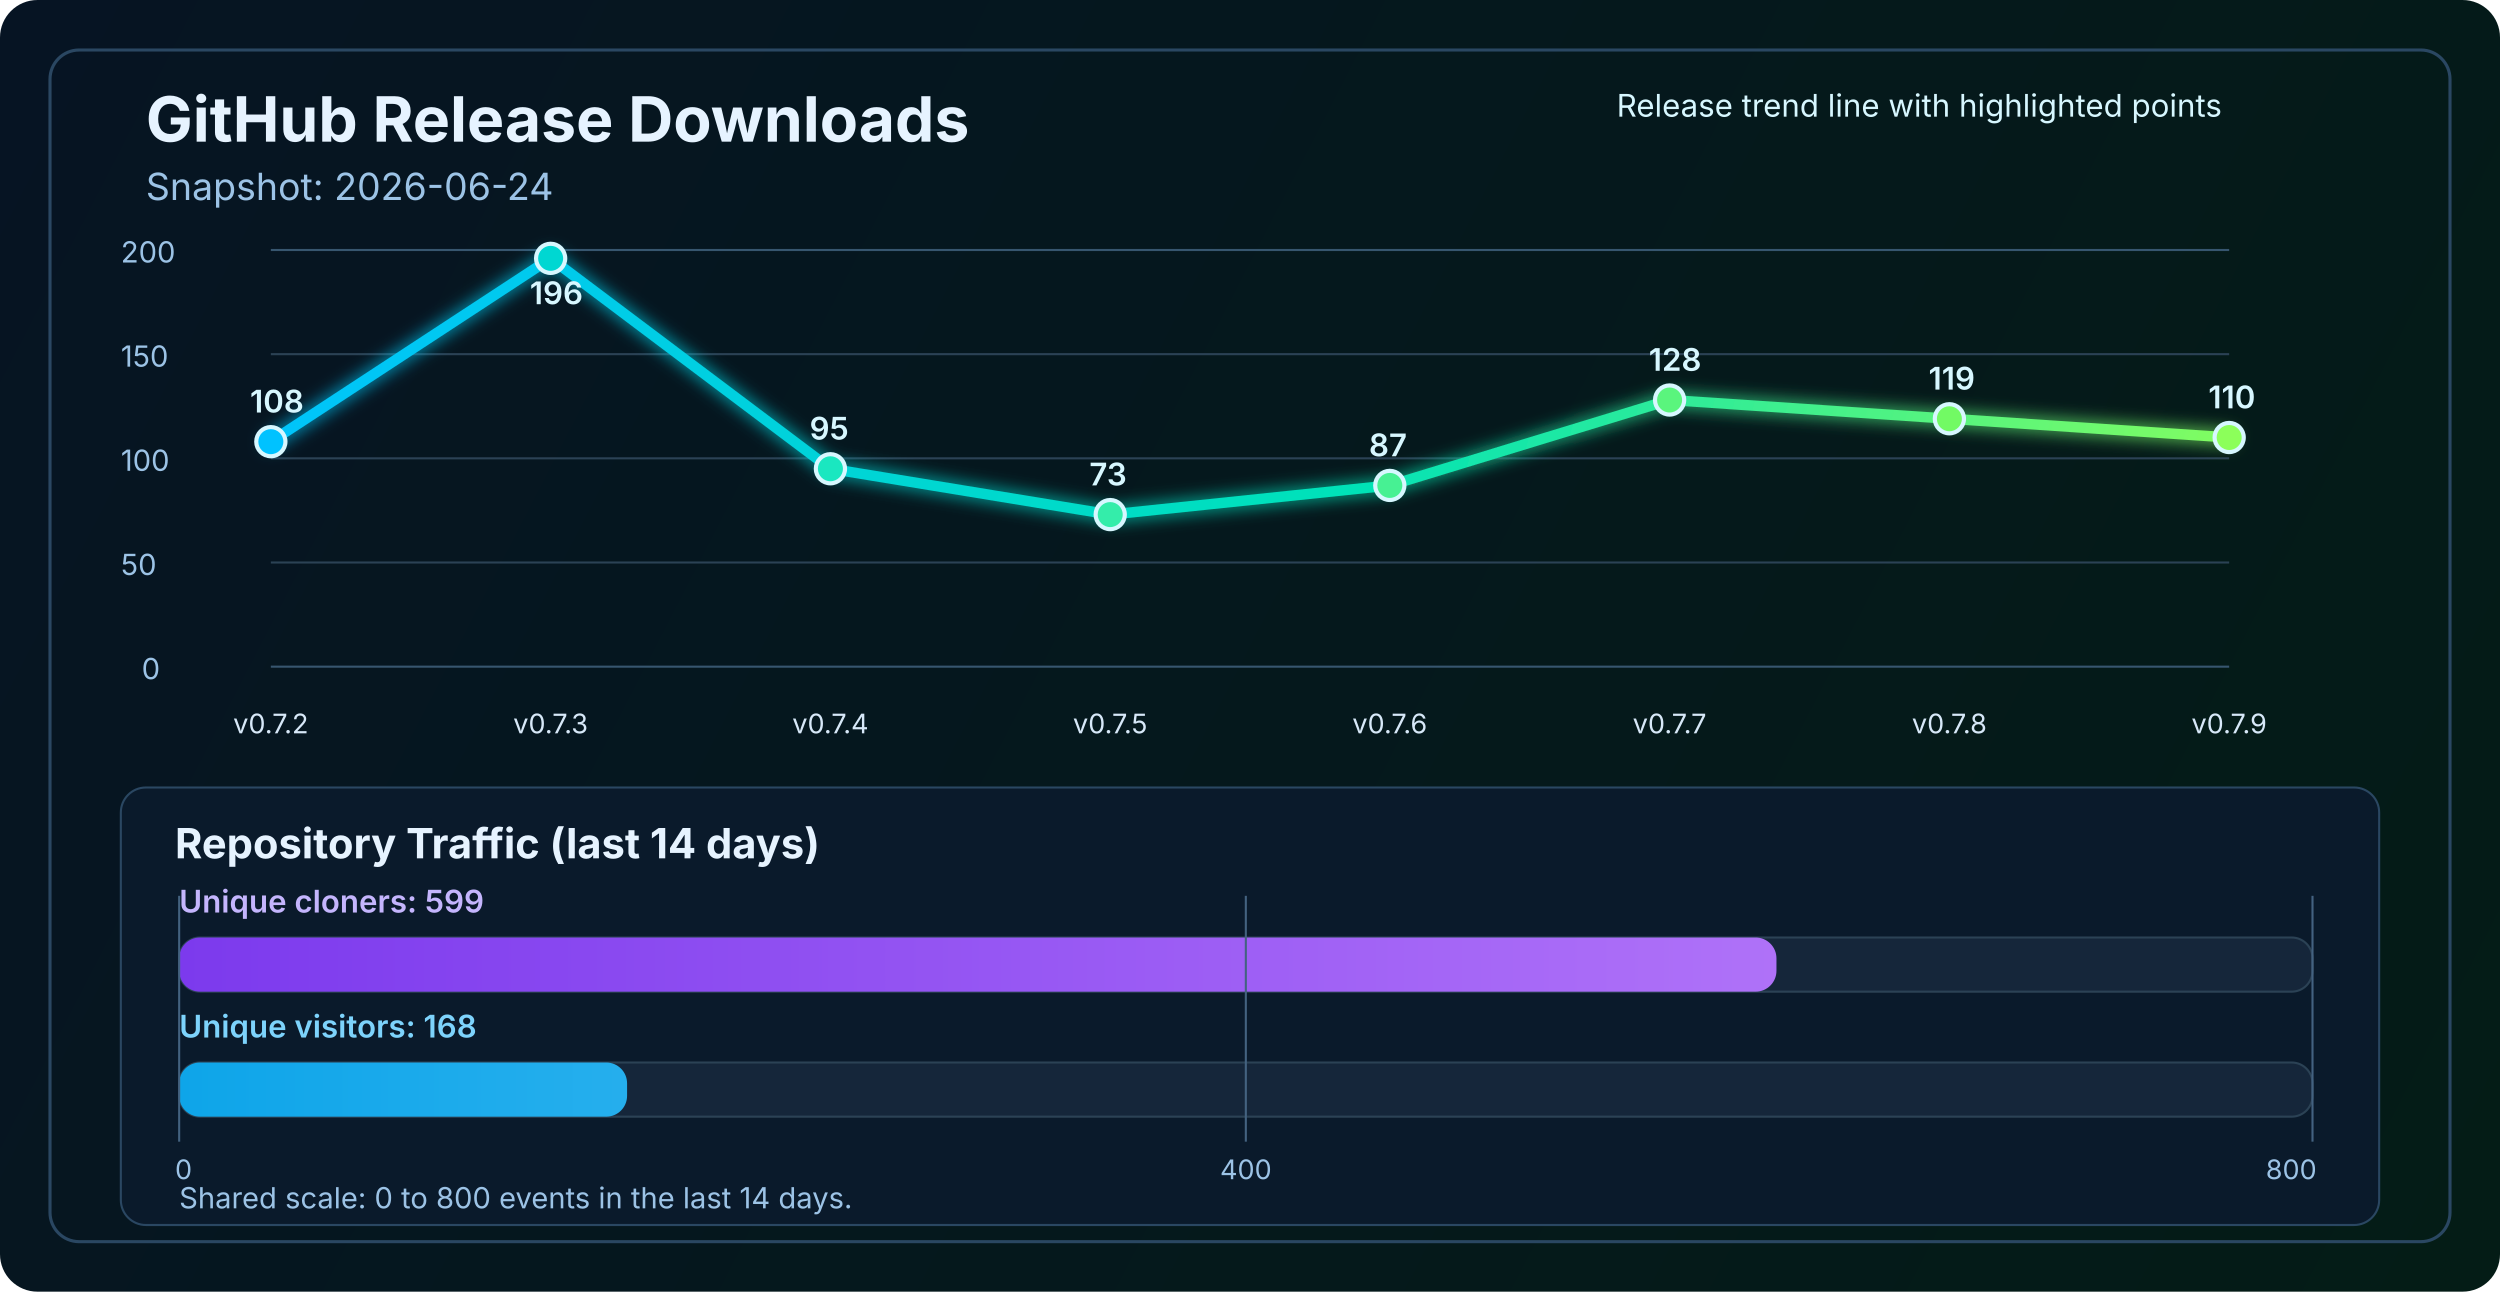
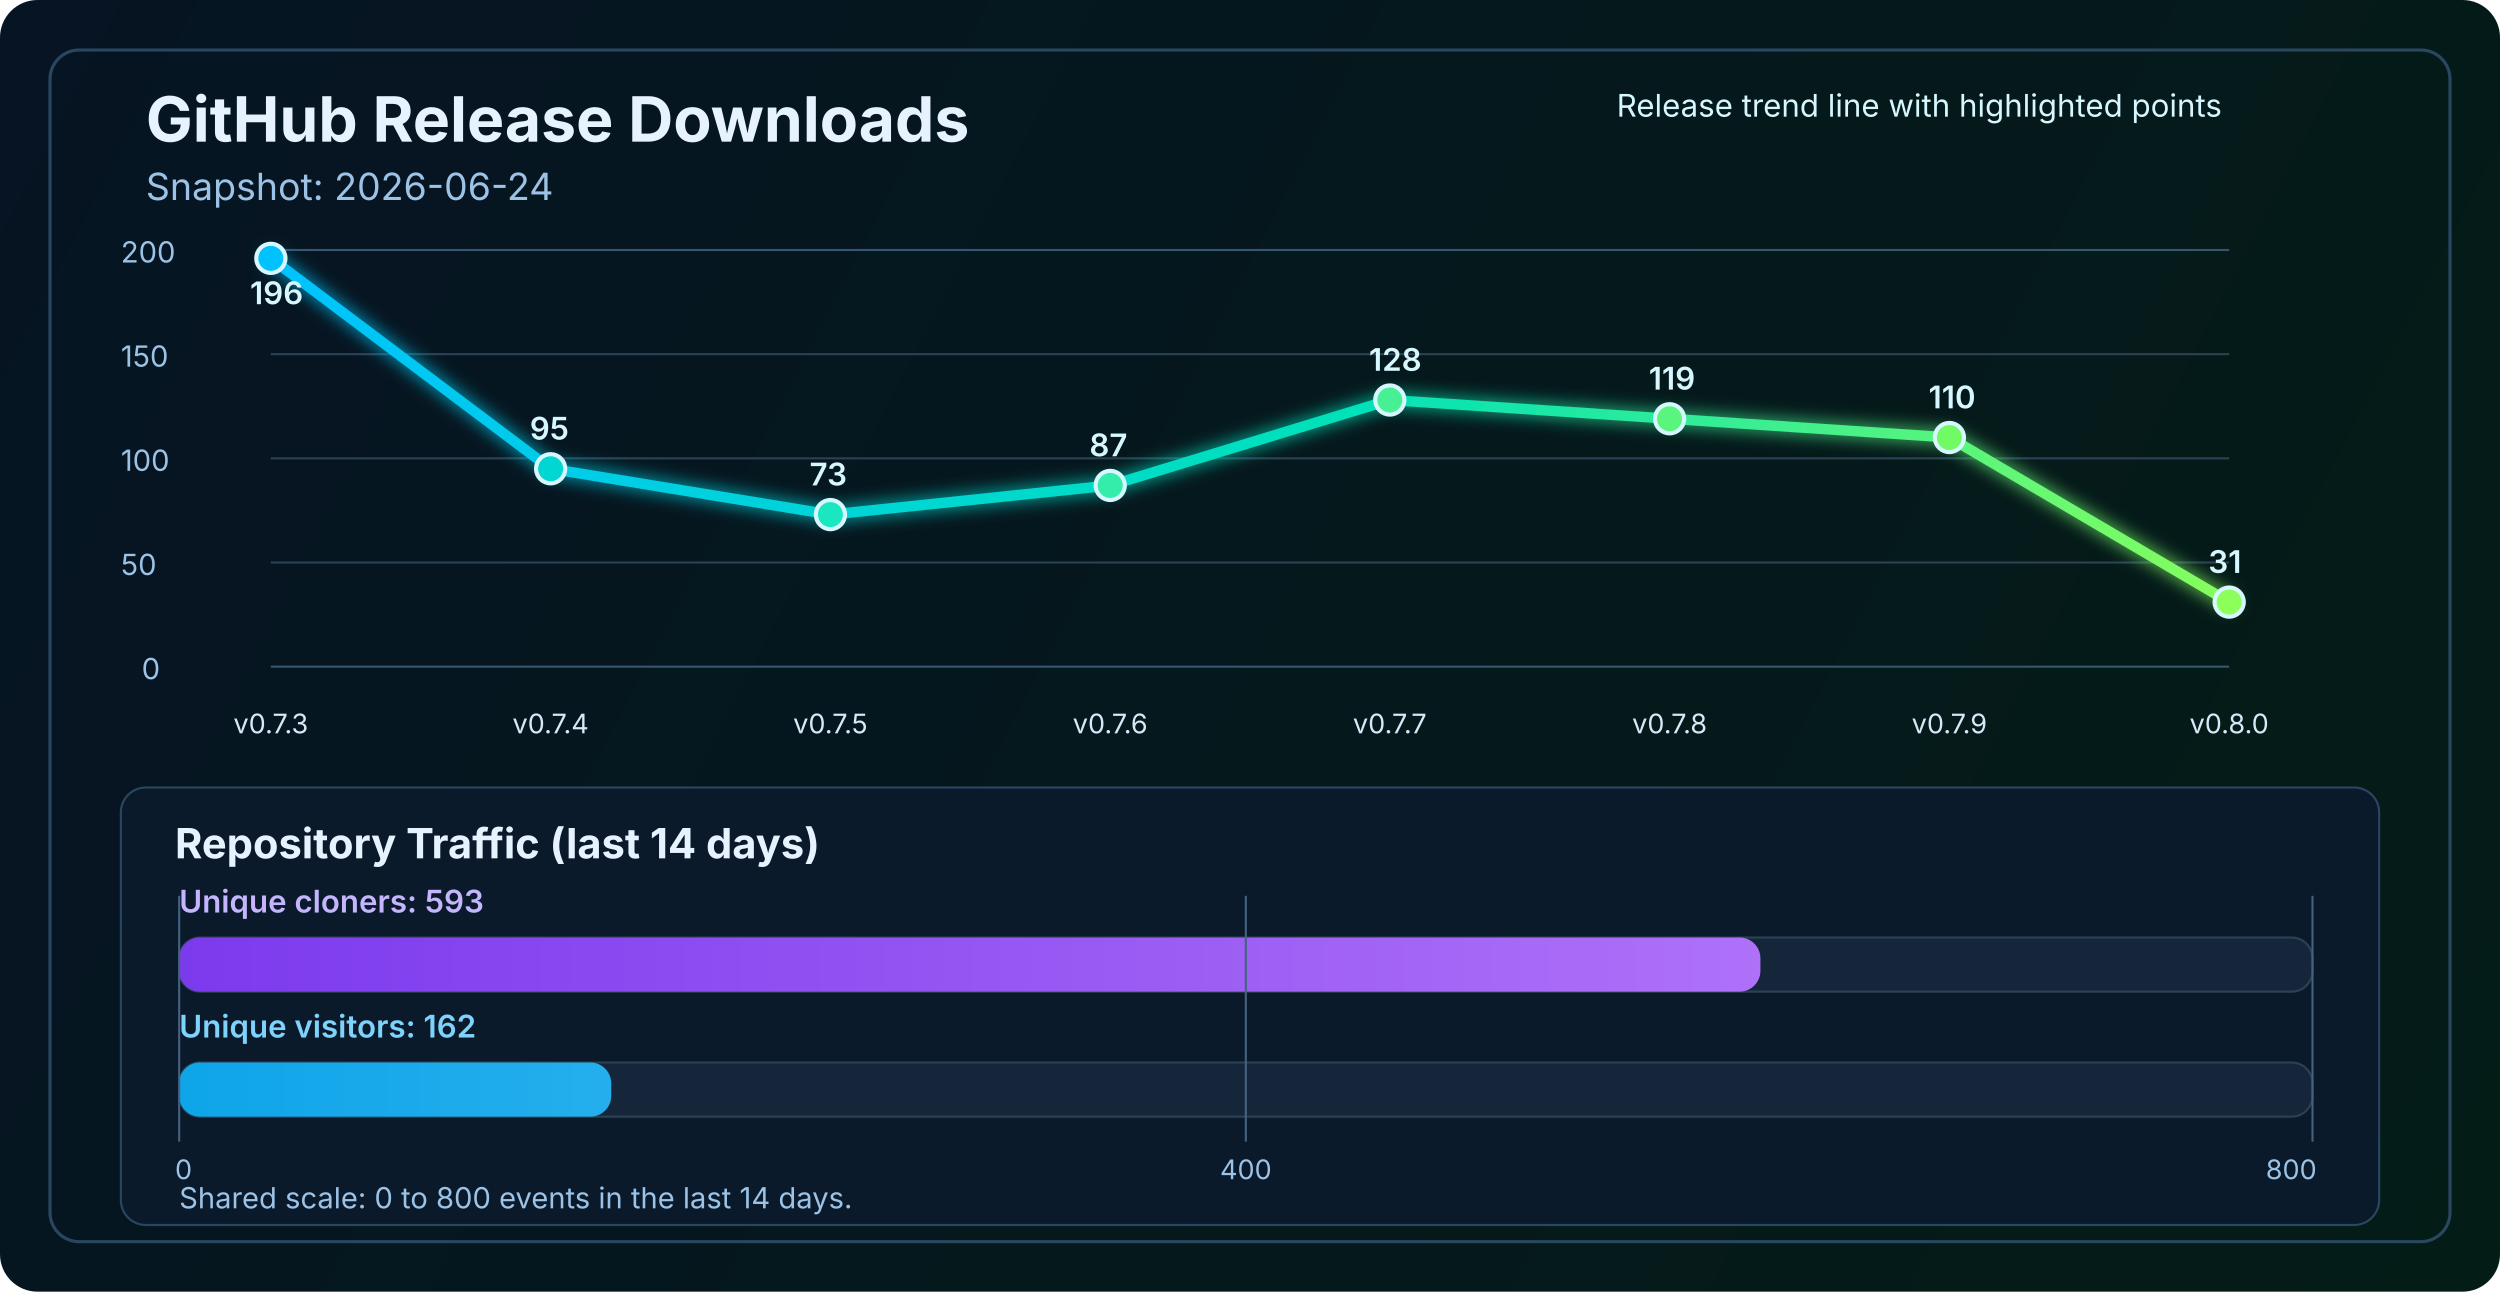
<svg xmlns="http://www.w3.org/2000/svg" width="1200" height="620" viewBox="0 0 1200 620" fill="none" role="img" aria-labelledby="title desc">
  <defs>
    <linearGradient id="bg" x1="0" y1="0" x2="1200" y2="620" gradientUnits="userSpaceOnUse">
      <stop stop-color="#061423" />
      <stop offset="1" stop-color="#041C16" />
    </linearGradient>
    <linearGradient id="line" x1="130" y1="86" x2="1070" y2="340" gradientUnits="userSpaceOnUse">
      <stop stop-color="#00C2FF" />
      <stop offset="0.55" stop-color="#00E2B8" />
      <stop offset="1" stop-color="#8CFF5A" />
    </linearGradient>
    <linearGradient id="cloneFill" x1="86" y1="450" x2="1110" y2="450" gradientUnits="userSpaceOnUse">
      <stop stop-color="#7C3AED" />
      <stop offset="1" stop-color="#C084FC" />
    </linearGradient>
    <linearGradient id="viewFill" x1="86" y1="482" x2="1110" y2="482" gradientUnits="userSpaceOnUse">
      <stop stop-color="#0EA5E9" />
      <stop offset="1" stop-color="#7DD3FC" />
    </linearGradient>
    <filter id="glow" x="-50%" y="-50%" width="200%" height="200%">
      <feGaussianBlur stdDeviation="4" result="blur" />
      <feMerge>
        <feMergeNode in="blur" />
        <feMergeNode in="SourceGraphic" />
      </feMerge>
    </filter>
  </defs>
  <rect width="1200" height="620" rx="18" fill="url(#bg)" />
  <rect x="24" y="24" width="1152" height="572" rx="14" stroke="#2A4762" stroke-width="1.5" />
  <text x="70" y="68" fill="#E6F3FF" font-size="30" font-family="SF Pro Display, -apple-system, BlinkMacSystemFont, Segoe UI, sans-serif" font-weight="700">GitHub Release Downloads</text>
  <text x="70" y="96" fill="#9CC3E6" font-size="18" font-family="SF Pro Text, -apple-system, BlinkMacSystemFont, Segoe UI, sans-serif">Snapshot: 2026-06-24</text>
  <line x1="130" y1="320.0" x2="1070" y2="320.0" stroke="#37566F" stroke-width="1" />
  <line x1="130" y1="270.0" x2="1070" y2="270.0" stroke="#2B4255" stroke-width="1" />
  <line x1="130" y1="220.0" x2="1070" y2="220.0" stroke="#2B4255" stroke-width="1" />
  <line x1="130" y1="170.0" x2="1070" y2="170.0" stroke="#2B4255" stroke-width="1" />
  <line x1="130" y1="120.0" x2="1070" y2="120.0" stroke="#37566F" stroke-width="1" />
  <text x="68" y="326.0" fill="#9CC3E6" font-size="14" font-family="SF Pro Text, -apple-system, BlinkMacSystemFont, Segoe UI, sans-serif">0</text>
  <text x="58" y="276.0" fill="#9CC3E6" font-size="14" font-family="SF Pro Text, -apple-system, BlinkMacSystemFont, Segoe UI, sans-serif">50</text>
  <text x="58" y="226.0" fill="#9CC3E6" font-size="14" font-family="SF Pro Text, -apple-system, BlinkMacSystemFont, Segoe UI, sans-serif">100</text>
  <text x="58" y="176.0" fill="#9CC3E6" font-size="14" font-family="SF Pro Text, -apple-system, BlinkMacSystemFont, Segoe UI, sans-serif">150</text>
  <text x="58" y="126.0" fill="#9CC3E6" font-size="14" font-family="SF Pro Text, -apple-system, BlinkMacSystemFont, Segoe UI, sans-serif">200</text>
-   <polyline points="130.0,212.0 264.3,124.0 398.6,225.0 532.9,247.0 667.1,233.0 801.4,192.0 935.7,201.0 1070.0,210.0" fill="none" stroke="url(#line)" stroke-width="5" stroke-linecap="round" stroke-linejoin="round" filter="url(#glow)" />
-   <circle cx="130.0" cy="212.0" r="7" fill="#00C2FF" stroke="#D7F7FF" stroke-width="2" />
-   <circle cx="264.3" cy="124.0" r="7" fill="#00D7D2" stroke="#D7F7FF" stroke-width="2" />
-   <circle cx="398.6" cy="225.0" r="7" fill="#1AE7C0" stroke="#D7F7FF" stroke-width="2" />
-   <circle cx="532.9" cy="247.0" r="7" fill="#34EDAA" stroke="#D7F7FF" stroke-width="2" />
-   <circle cx="667.1" cy="233.0" r="7" fill="#47F193" stroke="#D7F7FF" stroke-width="2" />
-   <circle cx="801.4" cy="192.0" r="7" fill="#5AF57D" stroke="#D7F7FF" stroke-width="2" />
-   <circle cx="935.7" cy="201.0" r="7" fill="#72FA64" stroke="#D7F7FF" stroke-width="2" />
-   <circle cx="1070.0" cy="210.0" r="7" fill="#8CFF5A" stroke="#D7F7FF" stroke-width="2" />
-   <text x="130.0" y="352" text-anchor="middle" fill="#D7E8F8" font-size="13" font-family="SF Pro Text, -apple-system, BlinkMacSystemFont, Segoe UI, sans-serif">v0.7.2</text>
-   <text x="264.3" y="352" text-anchor="middle" fill="#D7E8F8" font-size="13" font-family="SF Pro Text, -apple-system, BlinkMacSystemFont, Segoe UI, sans-serif">v0.7.3</text>
-   <text x="398.6" y="352" text-anchor="middle" fill="#D7E8F8" font-size="13" font-family="SF Pro Text, -apple-system, BlinkMacSystemFont, Segoe UI, sans-serif">v0.7.4</text>
-   <text x="532.9" y="352" text-anchor="middle" fill="#D7E8F8" font-size="13" font-family="SF Pro Text, -apple-system, BlinkMacSystemFont, Segoe UI, sans-serif">v0.7.5</text>
-   <text x="667.1" y="352" text-anchor="middle" fill="#D7E8F8" font-size="13" font-family="SF Pro Text, -apple-system, BlinkMacSystemFont, Segoe UI, sans-serif">v0.7.6</text>
-   <text x="801.4" y="352" text-anchor="middle" fill="#D7E8F8" font-size="13" font-family="SF Pro Text, -apple-system, BlinkMacSystemFont, Segoe UI, sans-serif">v0.7.7</text>
-   <text x="935.7" y="352" text-anchor="middle" fill="#D7E8F8" font-size="13" font-family="SF Pro Text, -apple-system, BlinkMacSystemFont, Segoe UI, sans-serif">v0.7.8</text>
-   <text x="1070.0" y="352" text-anchor="middle" fill="#D7E8F8" font-size="13" font-family="SF Pro Text, -apple-system, BlinkMacSystemFont, Segoe UI, sans-serif">v0.7.9</text>
-   <text x="120.0" y="198.0" fill="#D7F7FF" font-size="15" font-family="SF Pro Text, -apple-system, BlinkMacSystemFont, Segoe UI, sans-serif" font-weight="600">108</text>
-   <text x="254.3" y="146.0" fill="#D7F7FF" font-size="15" font-family="SF Pro Text, -apple-system, BlinkMacSystemFont, Segoe UI, sans-serif" font-weight="600">196</text>
-   <text x="388.6" y="211.0" fill="#D7F7FF" font-size="15" font-family="SF Pro Text, -apple-system, BlinkMacSystemFont, Segoe UI, sans-serif" font-weight="600">95</text>
-   <text x="522.9" y="233.0" fill="#D7F7FF" font-size="15" font-family="SF Pro Text, -apple-system, BlinkMacSystemFont, Segoe UI, sans-serif" font-weight="600">73</text>
-   <text x="657.1" y="219.0" fill="#D7F7FF" font-size="15" font-family="SF Pro Text, -apple-system, BlinkMacSystemFont, Segoe UI, sans-serif" font-weight="600">87</text>
-   <text x="791.4" y="178.0" fill="#D7F7FF" font-size="15" font-family="SF Pro Text, -apple-system, BlinkMacSystemFont, Segoe UI, sans-serif" font-weight="600">128</text>
-   <text x="925.7" y="187.0" fill="#D7F7FF" font-size="15" font-family="SF Pro Text, -apple-system, BlinkMacSystemFont, Segoe UI, sans-serif" font-weight="600">119</text>
-   <text x="1060.0" y="196.0" fill="#D7F7FF" font-size="15" font-family="SF Pro Text, -apple-system, BlinkMacSystemFont, Segoe UI, sans-serif" font-weight="600">110</text>
+   <polyline points="130.0,124.0 264.3,225.0 398.6,247.0 532.9,233.0 667.1,192.0 801.4,201.0 935.7,210.0 1070.0,289.0" fill="none" stroke="url(#line)" stroke-width="5" stroke-linecap="round" stroke-linejoin="round" filter="url(#glow)" />
+   <circle cx="130.0" cy="124.0" r="7" fill="#00C2FF" stroke="#D7F7FF" stroke-width="2" />
+   <circle cx="264.3" cy="225.0" r="7" fill="#00D7D2" stroke="#D7F7FF" stroke-width="2" />
+   <circle cx="398.6" cy="247.0" r="7" fill="#1AE7C0" stroke="#D7F7FF" stroke-width="2" />
+   <circle cx="532.9" cy="233.0" r="7" fill="#34EDAA" stroke="#D7F7FF" stroke-width="2" />
+   <circle cx="667.1" cy="192.0" r="7" fill="#47F193" stroke="#D7F7FF" stroke-width="2" />
+   <circle cx="801.4" cy="201.0" r="7" fill="#5AF57D" stroke="#D7F7FF" stroke-width="2" />
+   <circle cx="935.7" cy="210.0" r="7" fill="#72FA64" stroke="#D7F7FF" stroke-width="2" />
+   <circle cx="1070.0" cy="289.0" r="7" fill="#8CFF5A" stroke="#D7F7FF" stroke-width="2" />
+   <text x="130.0" y="352" text-anchor="middle" fill="#D7E8F8" font-size="13" font-family="SF Pro Text, -apple-system, BlinkMacSystemFont, Segoe UI, sans-serif">v0.7.3</text>
+   <text x="264.3" y="352" text-anchor="middle" fill="#D7E8F8" font-size="13" font-family="SF Pro Text, -apple-system, BlinkMacSystemFont, Segoe UI, sans-serif">v0.7.4</text>
+   <text x="398.6" y="352" text-anchor="middle" fill="#D7E8F8" font-size="13" font-family="SF Pro Text, -apple-system, BlinkMacSystemFont, Segoe UI, sans-serif">v0.7.5</text>
+   <text x="532.9" y="352" text-anchor="middle" fill="#D7E8F8" font-size="13" font-family="SF Pro Text, -apple-system, BlinkMacSystemFont, Segoe UI, sans-serif">v0.7.6</text>
+   <text x="667.1" y="352" text-anchor="middle" fill="#D7E8F8" font-size="13" font-family="SF Pro Text, -apple-system, BlinkMacSystemFont, Segoe UI, sans-serif">v0.7.7</text>
+   <text x="801.4" y="352" text-anchor="middle" fill="#D7E8F8" font-size="13" font-family="SF Pro Text, -apple-system, BlinkMacSystemFont, Segoe UI, sans-serif">v0.7.8</text>
+   <text x="935.7" y="352" text-anchor="middle" fill="#D7E8F8" font-size="13" font-family="SF Pro Text, -apple-system, BlinkMacSystemFont, Segoe UI, sans-serif">v0.7.9</text>
+   <text x="1070.0" y="352" text-anchor="middle" fill="#D7E8F8" font-size="13" font-family="SF Pro Text, -apple-system, BlinkMacSystemFont, Segoe UI, sans-serif">v0.8.0</text>
+   <text x="120.0" y="146.0" fill="#D7F7FF" font-size="15" font-family="SF Pro Text, -apple-system, BlinkMacSystemFont, Segoe UI, sans-serif" font-weight="600">196</text>
+   <text x="254.3" y="211.0" fill="#D7F7FF" font-size="15" font-family="SF Pro Text, -apple-system, BlinkMacSystemFont, Segoe UI, sans-serif" font-weight="600">95</text>
+   <text x="388.6" y="233.0" fill="#D7F7FF" font-size="15" font-family="SF Pro Text, -apple-system, BlinkMacSystemFont, Segoe UI, sans-serif" font-weight="600">73</text>
+   <text x="522.9" y="219.0" fill="#D7F7FF" font-size="15" font-family="SF Pro Text, -apple-system, BlinkMacSystemFont, Segoe UI, sans-serif" font-weight="600">87</text>
+   <text x="657.1" y="178.0" fill="#D7F7FF" font-size="15" font-family="SF Pro Text, -apple-system, BlinkMacSystemFont, Segoe UI, sans-serif" font-weight="600">128</text>
+   <text x="791.4" y="187.0" fill="#D7F7FF" font-size="15" font-family="SF Pro Text, -apple-system, BlinkMacSystemFont, Segoe UI, sans-serif" font-weight="600">119</text>
+   <text x="925.7" y="196.0" fill="#D7F7FF" font-size="15" font-family="SF Pro Text, -apple-system, BlinkMacSystemFont, Segoe UI, sans-serif" font-weight="600">110</text>
+   <text x="1060.0" y="275.0" fill="#D7F7FF" font-size="15" font-family="SF Pro Text, -apple-system, BlinkMacSystemFont, Segoe UI, sans-serif" font-weight="600">31</text>
  <text x="776" y="56" fill="#D7F7FF" font-size="15" font-family="SF Pro Text, -apple-system, BlinkMacSystemFont, Segoe UI, sans-serif">Release trend line with highlighted points</text>
  <rect x="58" y="378" width="1084" height="210" rx="12" fill="#0A1A2B" stroke="#2A4762" stroke-width="1" />
  <text x="84" y="412" fill="#E6F3FF" font-size="20" font-family="SF Pro Text, -apple-system, BlinkMacSystemFont, Segoe UI, sans-serif" font-weight="700">Repository Traffic (last 14 days)</text>
-   <text x="86" y="438" fill="#C4B5FD" font-size="15" font-family="SF Pro Text, -apple-system, BlinkMacSystemFont, Segoe UI, sans-serif" font-weight="600">Unique cloners: 599</text>
+   <text x="86" y="438" fill="#C4B5FD" font-size="15" font-family="SF Pro Text, -apple-system, BlinkMacSystemFont, Segoe UI, sans-serif" font-weight="600">Unique cloners: 593</text>
  <rect x="86" y="450" width="1024" height="26" rx="10" fill="#15263A" stroke="#2B4255" stroke-width="1" />
-   <rect x="86" y="450" width="766.7" height="26" rx="10" fill="url(#cloneFill)" />
-   <text x="86" y="498" fill="#7DD3FC" font-size="15" font-family="SF Pro Text, -apple-system, BlinkMacSystemFont, Segoe UI, sans-serif" font-weight="600">Unique visitors: 168</text>
+   <rect x="86" y="450" width="759.0" height="26" rx="10" fill="url(#cloneFill)" />
+   <text x="86" y="498" fill="#7DD3FC" font-size="15" font-family="SF Pro Text, -apple-system, BlinkMacSystemFont, Segoe UI, sans-serif" font-weight="600">Unique visitors: 162</text>
  <rect x="86" y="510" width="1024" height="26" rx="10" fill="#15263A" stroke="#2B4255" stroke-width="1" />
-   <rect x="86" y="510" width="215.0" height="26" rx="10" fill="url(#viewFill)" />
+   <rect x="86" y="510" width="207.4" height="26" rx="10" fill="url(#viewFill)" />
  <line x1="86" y1="430" x2="86" y2="548" stroke="#436280" stroke-width="1" />
  <line x1="598.0" y1="430" x2="598.0" y2="548" stroke="#436280" stroke-width="1" />
  <line x1="1110" y1="430" x2="1110" y2="548" stroke="#436280" stroke-width="1" />
  <text x="84" y="566" text-anchor="start" fill="#9CC3E6" font-size="13" font-family="SF Pro Text, -apple-system, BlinkMacSystemFont, Segoe UI, sans-serif">0</text>
  <text x="598.0" y="566" text-anchor="middle" fill="#9CC3E6" font-size="13" font-family="SF Pro Text, -apple-system, BlinkMacSystemFont, Segoe UI, sans-serif">400</text>
  <text x="1112" y="566" text-anchor="end" fill="#9CC3E6" font-size="13" font-family="SF Pro Text, -apple-system, BlinkMacSystemFont, Segoe UI, sans-serif">800</text>
  <text x="86" y="580" fill="#9CC3E6" font-size="14" font-family="SF Pro Text, -apple-system, BlinkMacSystemFont, Segoe UI, sans-serif">Shared scale: 0 to 800 events in the last 14 days.</text>
</svg>
